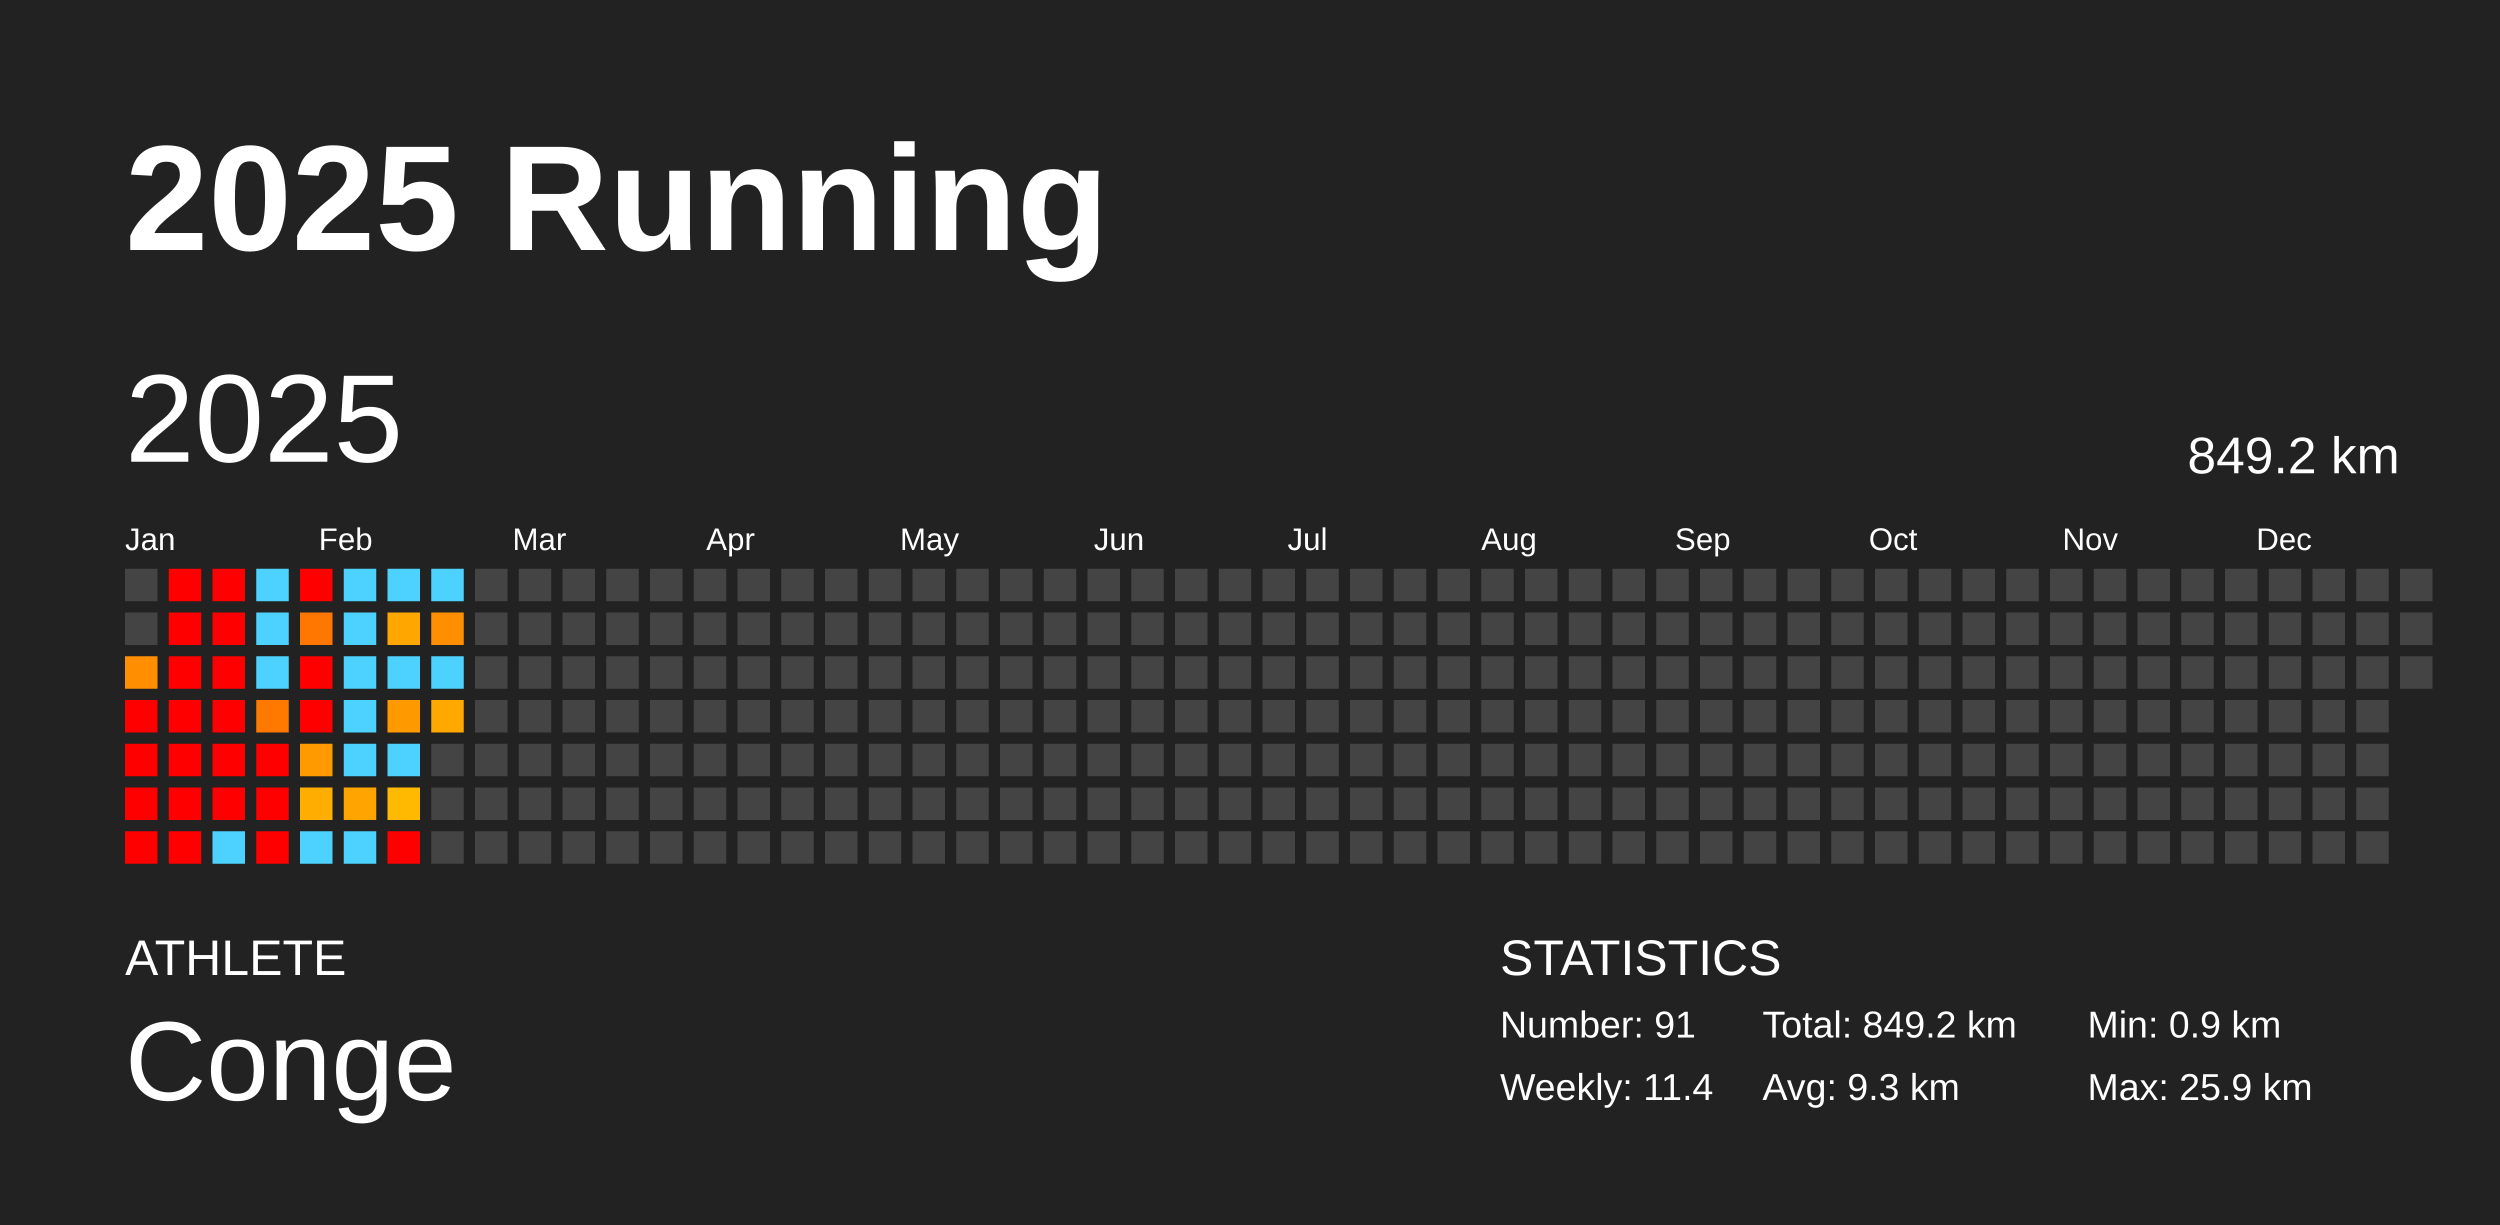
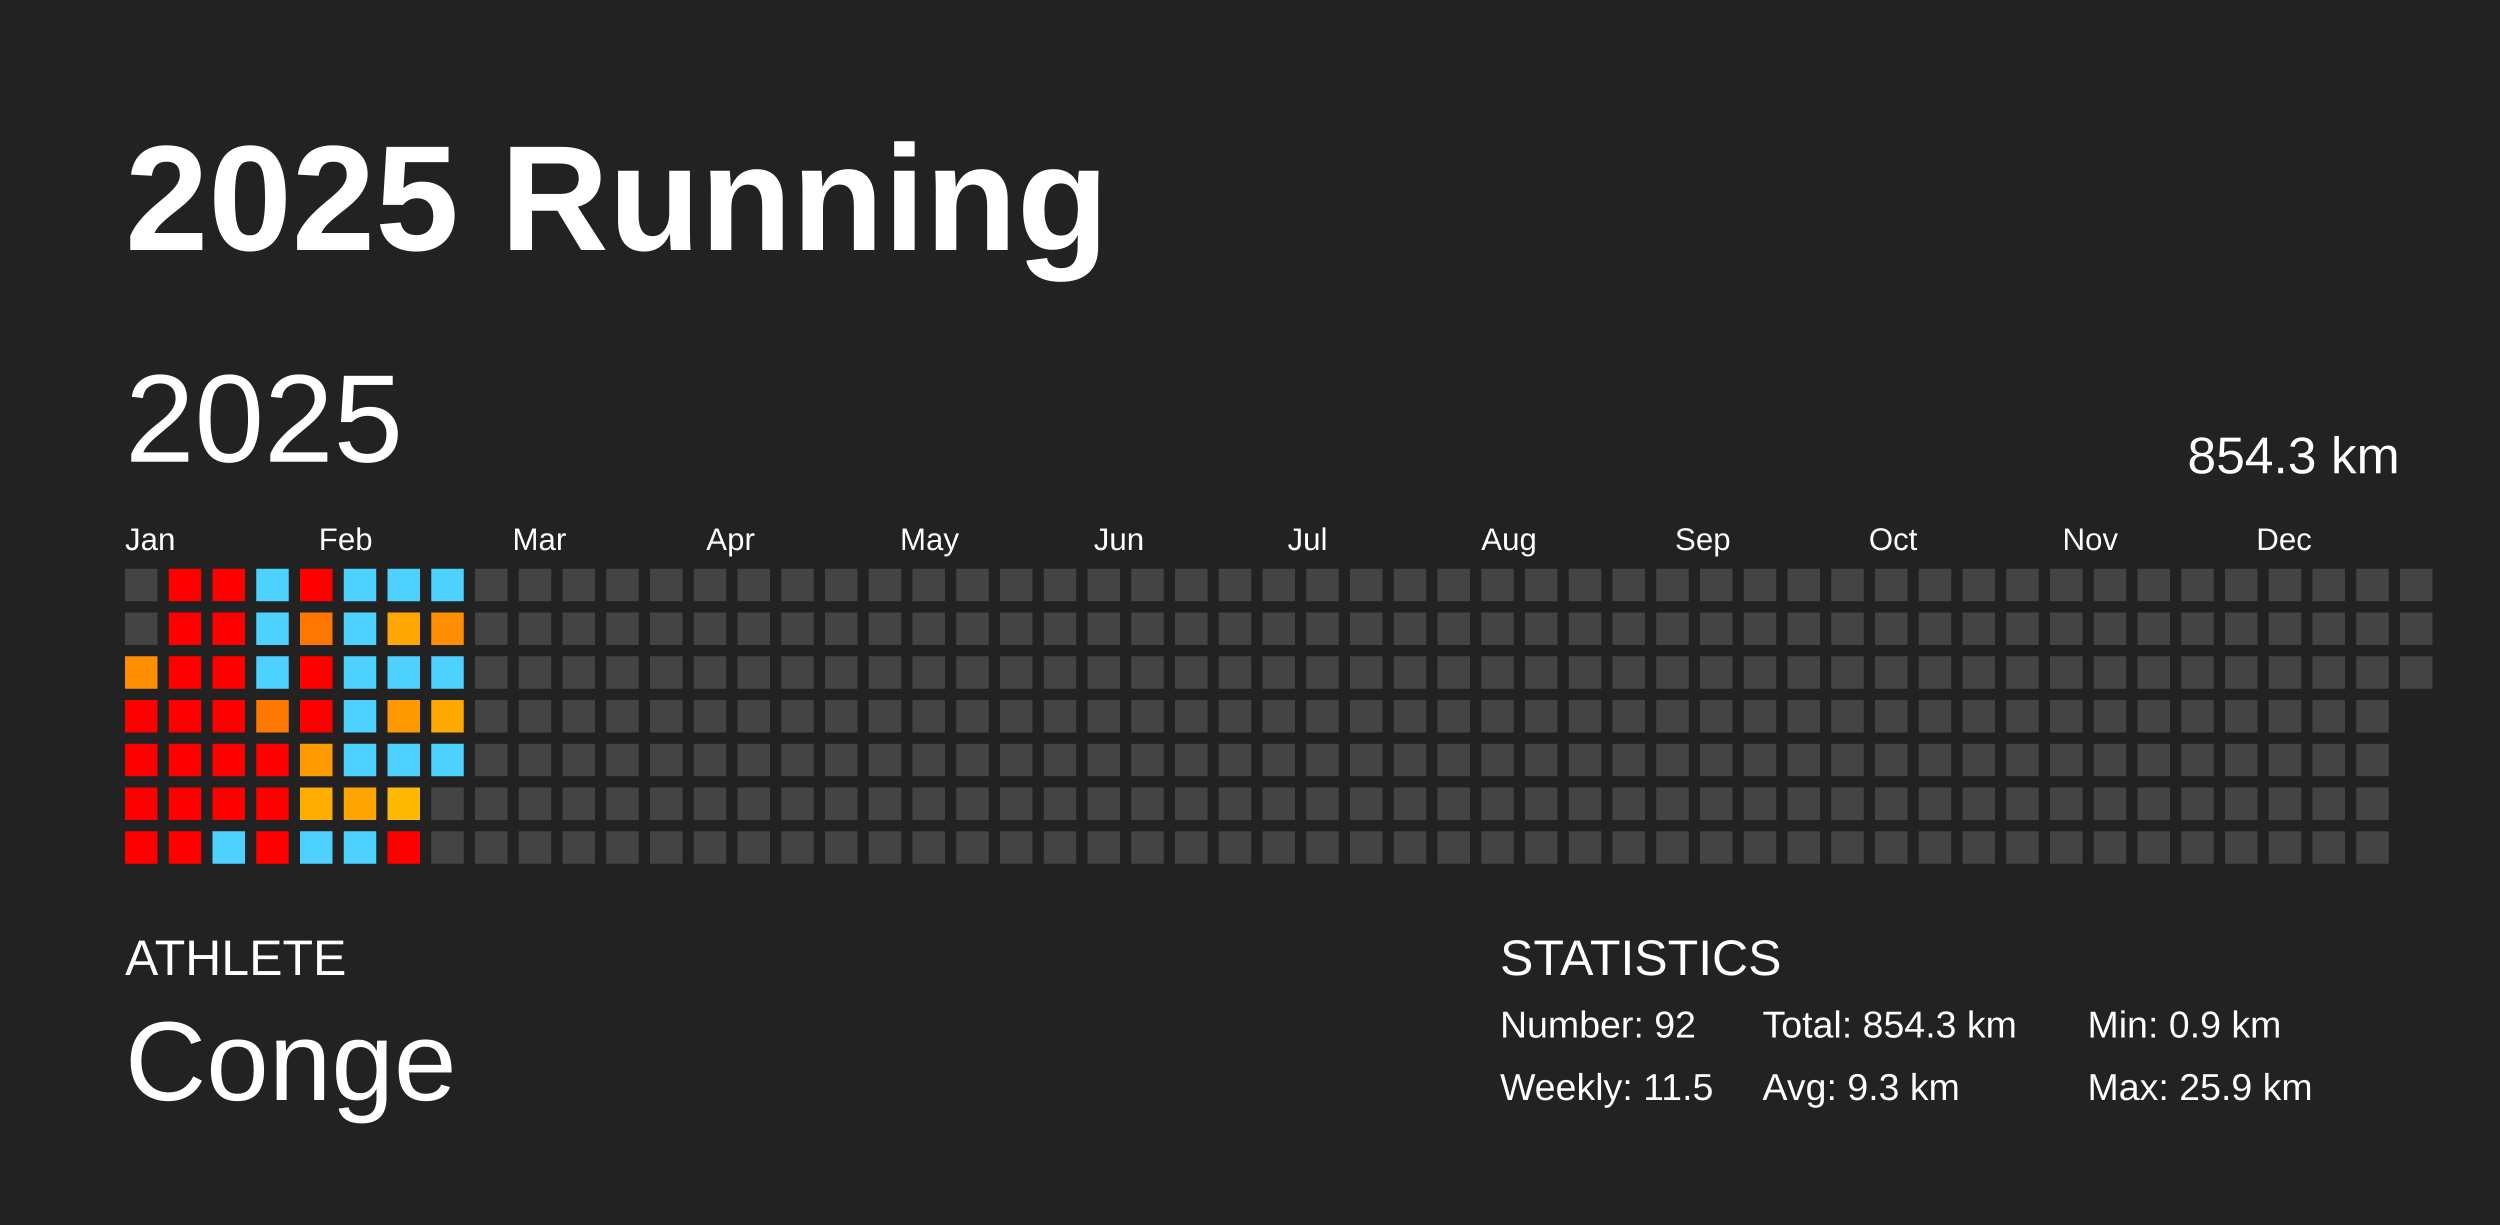
<svg xmlns="http://www.w3.org/2000/svg" baseProfile="full" height="98mm" version="1.1" viewBox="0,0,200,98" width="200mm">
  <defs />
  <rect fill="#222222" height="98" width="200" x="0" y="0" />
  <text fill="#FFFFFF" style="font-size:12px; font-family:Arial; font-weight:bold;" x="10" y="20">2025 Running</text>
  <text fill="#FFFFFF" style="font-size:4px; font-family:Arial" x="10" y="78">ATHLETE</text>
  <text fill="#FFFFFF" style="font-size:9px; font-family:Arial" x="10" y="88">Conge</text>
  <text fill="#FFFFFF" style="font-size:4px; font-family:Arial" x="120" y="78">STATISTICS</text>
-   <text fill="#FFFFFF" style="font-size:3px; font-family:Arial" x="120" y="83">Number: 91</text>
-   <text fill="#FFFFFF" style="font-size:3px; font-family:Arial" x="120" y="88">Weekly: 11.4</text>
-   <text fill="#FFFFFF" style="font-size:3px; font-family:Arial" x="141" y="83">Total: 849.2 km</text>
+   <text fill="#FFFFFF" style="font-size:3px; font-family:Arial" x="120" y="83">Number: 92</text>
+   <text fill="#FFFFFF" style="font-size:3px; font-family:Arial" x="120" y="88">Weekly: 11.5</text>
+   <text fill="#FFFFFF" style="font-size:3px; font-family:Arial" x="141" y="83">Total: 854.3 km</text>
  <text fill="#FFFFFF" style="font-size:3px; font-family:Arial" x="141" y="88">Avg: 9.3 km</text>
  <text fill="#FFFFFF" style="font-size:3px; font-family:Arial" x="167" y="83">Min: 0.9 km</text>
  <text fill="#FFFFFF" style="font-size:3px; font-family:Arial" x="167" y="88">Max: 25.9 km</text>
  <text dominant-baseline="hanging" fill="#FFFFFF" style="font-size:10.0px; font-family:Arial;" x="10" y="30">2025</text>
-   <text dominant-baseline="hanging" fill="#FFFFFF" style="font-size:4.125px; font-family:Arial;" x="175" y="35">849.2 km</text>
+   <text dominant-baseline="hanging" fill="#FFFFFF" style="font-size:4.125px; font-family:Arial;" x="175" y="35">854.3 km</text>
  <text fill="#FFFFFF" style="font-size:2.5px; font-family:Arial" x="10.0" y="44">Jan</text>
  <text fill="#FFFFFF" style="font-size:2.5px; font-family:Arial" x="25.5" y="44">Feb</text>
  <text fill="#FFFFFF" style="font-size:2.5px; font-family:Arial" x="41.0" y="44">Mar</text>
  <text fill="#FFFFFF" style="font-size:2.5px; font-family:Arial" x="56.5" y="44">Apr</text>
  <text fill="#FFFFFF" style="font-size:2.5px; font-family:Arial" x="72.0" y="44">May</text>
  <text fill="#FFFFFF" style="font-size:2.5px; font-family:Arial" x="87.5" y="44">Jun</text>
  <text fill="#FFFFFF" style="font-size:2.5px; font-family:Arial" x="103.0" y="44">Jul</text>
  <text fill="#FFFFFF" style="font-size:2.5px; font-family:Arial" x="118.5" y="44">Aug</text>
  <text fill="#FFFFFF" style="font-size:2.5px; font-family:Arial" x="134.0" y="44">Sep</text>
  <text fill="#FFFFFF" style="font-size:2.5px; font-family:Arial" x="149.5" y="44">Oct</text>
  <text fill="#FFFFFF" style="font-size:2.5px; font-family:Arial" x="165.0" y="44">Nov</text>
  <text fill="#FFFFFF" style="font-size:2.5px; font-family:Arial" x="180.5" y="44">Dec</text>
  <rect fill="#444444" height="2.6" width="2.6" x="10.0" y="45.5" />
  <rect fill="#444444" height="2.6" width="2.6" x="10.0" y="49.0" />
  <rect fill="#ff8f00" height="2.6" width="2.6" x="10.0" y="52.5" />
  <rect fill="red" height="2.6" width="2.6" x="10.0" y="56.0" />
  <rect fill="red" height="2.6" width="2.6" x="10.0" y="59.5" />
  <rect fill="red" height="2.6" width="2.6" x="10.0" y="63.0" />
  <rect fill="red" height="2.6" width="2.6" x="10.0" y="66.5" />
  <rect fill="red" height="2.6" width="2.6" x="13.5" y="45.5" />
  <rect fill="red" height="2.6" width="2.6" x="13.5" y="49.0" />
  <rect fill="red" height="2.6" width="2.6" x="13.5" y="52.5" />
  <rect fill="red" height="2.6" width="2.6" x="13.5" y="56.0" />
  <rect fill="red" height="2.6" width="2.6" x="13.5" y="59.5" />
  <rect fill="red" height="2.6" width="2.6" x="13.5" y="63.0" />
  <rect fill="red" height="2.6" width="2.6" x="13.5" y="66.5" />
  <rect fill="red" height="2.6" width="2.6" x="17.0" y="45.5" />
  <rect fill="red" height="2.6" width="2.6" x="17.0" y="49.0" />
  <rect fill="red" height="2.6" width="2.6" x="17.0" y="52.5" />
  <rect fill="red" height="2.6" width="2.6" x="17.0" y="56.0" />
  <rect fill="red" height="2.6" width="2.6" x="17.0" y="59.5" />
  <rect fill="red" height="2.6" width="2.6" x="17.0" y="63.0" />
  <rect fill="#4dd2ff" height="2.6" width="2.6" x="17.0" y="66.5" />
  <rect fill="#4dd2ff" height="2.6" width="2.6" x="20.5" y="45.5" />
  <rect fill="#4dd2ff" height="2.6" width="2.6" x="20.5" y="49.0" />
  <rect fill="#4dd2ff" height="2.6" width="2.6" x="20.5" y="52.5" />
  <rect fill="#ff7900" height="2.6" width="2.6" x="20.5" y="56.0" />
  <rect fill="red" height="2.6" width="2.6" x="20.5" y="59.5" />
  <rect fill="red" height="2.6" width="2.6" x="20.5" y="63.0" />
  <rect fill="red" height="2.6" width="2.6" x="20.5" y="66.5" />
  <rect fill="red" height="2.6" width="2.6" x="24.0" y="45.5" />
  <rect fill="#ff7600" height="2.6" width="2.6" x="24.0" y="49.0" />
  <rect fill="red" height="2.6" width="2.6" x="24.0" y="52.5" />
  <rect fill="red" height="2.6" width="2.6" x="24.0" y="56.0" />
  <rect fill="#ff9b00" height="2.6" width="2.6" x="24.0" y="59.5" />
  <rect fill="#ffae00" height="2.6" width="2.6" x="24.0" y="63.0" />
  <rect fill="#4dd2ff" height="2.6" width="2.6" x="24.0" y="66.5" />
  <rect fill="#4dd2ff" height="2.6" width="2.6" x="27.5" y="45.5" />
  <rect fill="#4dd2ff" height="2.6" width="2.6" x="27.5" y="49.0" />
  <rect fill="#4dd2ff" height="2.6" width="2.6" x="27.5" y="52.5" />
  <rect fill="#4dd2ff" height="2.6" width="2.6" x="27.5" y="56.0" />
  <rect fill="#4dd2ff" height="2.6" width="2.6" x="27.5" y="59.5" />
  <rect fill="#ffa400" height="2.6" width="2.6" x="27.5" y="63.0" />
  <rect fill="#4dd2ff" height="2.6" width="2.6" x="27.5" y="66.5" />
  <rect fill="#4dd2ff" height="2.6" width="2.6" x="31.0" y="45.5" />
  <rect fill="#ffa700" height="2.6" width="2.6" x="31.0" y="49.0" />
  <rect fill="#4dd2ff" height="2.6" width="2.6" x="31.0" y="52.5" />
  <rect fill="#ff9900" height="2.6" width="2.6" x="31.0" y="56.0" />
  <rect fill="#4dd2ff" height="2.6" width="2.6" x="31.0" y="59.5" />
  <rect fill="#ffb900" height="2.6" width="2.6" x="31.0" y="63.0" />
  <rect fill="red" height="2.6" width="2.6" x="31.0" y="66.5" />
  <rect fill="#4dd2ff" height="2.6" width="2.6" x="34.5" y="45.5" />
  <rect fill="#ff8f00" height="2.6" width="2.6" x="34.5" y="49.0" />
  <rect fill="#4dd2ff" height="2.6" width="2.6" x="34.5" y="52.5" />
  <rect fill="#ffa800" height="2.6" width="2.6" x="34.5" y="56.0" />
-   <rect fill="#444444" height="2.6" width="2.6" x="34.5" y="59.5" />
+   <rect fill="#4dd2ff" height="2.6" width="2.6" x="34.5" y="59.5" />
  <rect fill="#444444" height="2.6" width="2.6" x="34.5" y="63.0" />
  <rect fill="#444444" height="2.6" width="2.6" x="34.5" y="66.5" />
  <rect fill="#444444" height="2.6" width="2.6" x="38.0" y="45.5" />
  <rect fill="#444444" height="2.6" width="2.6" x="38.0" y="49.0" />
  <rect fill="#444444" height="2.6" width="2.6" x="38.0" y="52.5" />
  <rect fill="#444444" height="2.6" width="2.6" x="38.0" y="56.0" />
  <rect fill="#444444" height="2.6" width="2.6" x="38.0" y="59.5" />
  <rect fill="#444444" height="2.6" width="2.6" x="38.0" y="63.0" />
  <rect fill="#444444" height="2.6" width="2.6" x="38.0" y="66.5" />
  <rect fill="#444444" height="2.6" width="2.6" x="41.5" y="45.5" />
  <rect fill="#444444" height="2.6" width="2.6" x="41.5" y="49.0" />
  <rect fill="#444444" height="2.6" width="2.6" x="41.5" y="52.5" />
  <rect fill="#444444" height="2.6" width="2.6" x="41.5" y="56.0" />
  <rect fill="#444444" height="2.6" width="2.6" x="41.5" y="59.5" />
  <rect fill="#444444" height="2.6" width="2.6" x="41.5" y="63.0" />
  <rect fill="#444444" height="2.6" width="2.6" x="41.5" y="66.5" />
  <rect fill="#444444" height="2.6" width="2.6" x="45.0" y="45.5" />
  <rect fill="#444444" height="2.6" width="2.6" x="45.0" y="49.0" />
  <rect fill="#444444" height="2.6" width="2.6" x="45.0" y="52.5" />
  <rect fill="#444444" height="2.6" width="2.6" x="45.0" y="56.0" />
  <rect fill="#444444" height="2.6" width="2.6" x="45.0" y="59.5" />
  <rect fill="#444444" height="2.6" width="2.6" x="45.0" y="63.0" />
  <rect fill="#444444" height="2.6" width="2.6" x="45.0" y="66.5" />
  <rect fill="#444444" height="2.6" width="2.6" x="48.5" y="45.5" />
  <rect fill="#444444" height="2.6" width="2.6" x="48.5" y="49.0" />
  <rect fill="#444444" height="2.6" width="2.6" x="48.5" y="52.5" />
  <rect fill="#444444" height="2.6" width="2.6" x="48.5" y="56.0" />
  <rect fill="#444444" height="2.6" width="2.6" x="48.5" y="59.5" />
  <rect fill="#444444" height="2.6" width="2.6" x="48.5" y="63.0" />
  <rect fill="#444444" height="2.6" width="2.6" x="48.5" y="66.5" />
  <rect fill="#444444" height="2.6" width="2.6" x="52.0" y="45.5" />
  <rect fill="#444444" height="2.6" width="2.6" x="52.0" y="49.0" />
  <rect fill="#444444" height="2.6" width="2.6" x="52.0" y="52.5" />
  <rect fill="#444444" height="2.6" width="2.6" x="52.0" y="56.0" />
  <rect fill="#444444" height="2.6" width="2.6" x="52.0" y="59.5" />
  <rect fill="#444444" height="2.6" width="2.6" x="52.0" y="63.0" />
  <rect fill="#444444" height="2.6" width="2.6" x="52.0" y="66.5" />
  <rect fill="#444444" height="2.6" width="2.6" x="55.5" y="45.5" />
  <rect fill="#444444" height="2.6" width="2.6" x="55.5" y="49.0" />
  <rect fill="#444444" height="2.6" width="2.6" x="55.5" y="52.5" />
  <rect fill="#444444" height="2.6" width="2.6" x="55.5" y="56.0" />
  <rect fill="#444444" height="2.6" width="2.6" x="55.5" y="59.5" />
  <rect fill="#444444" height="2.6" width="2.6" x="55.5" y="63.0" />
  <rect fill="#444444" height="2.6" width="2.6" x="55.5" y="66.5" />
  <rect fill="#444444" height="2.6" width="2.6" x="59.0" y="45.5" />
  <rect fill="#444444" height="2.6" width="2.6" x="59.0" y="49.0" />
  <rect fill="#444444" height="2.6" width="2.6" x="59.0" y="52.5" />
  <rect fill="#444444" height="2.6" width="2.6" x="59.0" y="56.0" />
  <rect fill="#444444" height="2.6" width="2.6" x="59.0" y="59.5" />
  <rect fill="#444444" height="2.6" width="2.6" x="59.0" y="63.0" />
  <rect fill="#444444" height="2.6" width="2.6" x="59.0" y="66.5" />
  <rect fill="#444444" height="2.6" width="2.6" x="62.5" y="45.5" />
  <rect fill="#444444" height="2.6" width="2.6" x="62.5" y="49.0" />
  <rect fill="#444444" height="2.6" width="2.6" x="62.5" y="52.5" />
  <rect fill="#444444" height="2.6" width="2.6" x="62.5" y="56.0" />
  <rect fill="#444444" height="2.6" width="2.6" x="62.5" y="59.5" />
  <rect fill="#444444" height="2.6" width="2.6" x="62.5" y="63.0" />
  <rect fill="#444444" height="2.6" width="2.6" x="62.5" y="66.5" />
  <rect fill="#444444" height="2.6" width="2.6" x="66.0" y="45.5" />
  <rect fill="#444444" height="2.6" width="2.6" x="66.0" y="49.0" />
  <rect fill="#444444" height="2.6" width="2.6" x="66.0" y="52.5" />
  <rect fill="#444444" height="2.6" width="2.6" x="66.0" y="56.0" />
  <rect fill="#444444" height="2.6" width="2.6" x="66.0" y="59.5" />
  <rect fill="#444444" height="2.6" width="2.6" x="66.0" y="63.0" />
  <rect fill="#444444" height="2.6" width="2.6" x="66.0" y="66.5" />
  <rect fill="#444444" height="2.6" width="2.6" x="69.5" y="45.5" />
  <rect fill="#444444" height="2.6" width="2.6" x="69.5" y="49.0" />
  <rect fill="#444444" height="2.6" width="2.6" x="69.5" y="52.5" />
  <rect fill="#444444" height="2.6" width="2.6" x="69.5" y="56.0" />
  <rect fill="#444444" height="2.6" width="2.6" x="69.5" y="59.5" />
  <rect fill="#444444" height="2.6" width="2.6" x="69.5" y="63.0" />
  <rect fill="#444444" height="2.6" width="2.6" x="69.5" y="66.5" />
  <rect fill="#444444" height="2.6" width="2.6" x="73.0" y="45.5" />
  <rect fill="#444444" height="2.6" width="2.6" x="73.0" y="49.0" />
  <rect fill="#444444" height="2.6" width="2.6" x="73.0" y="52.5" />
  <rect fill="#444444" height="2.6" width="2.6" x="73.0" y="56.0" />
  <rect fill="#444444" height="2.6" width="2.6" x="73.0" y="59.5" />
  <rect fill="#444444" height="2.6" width="2.6" x="73.0" y="63.0" />
  <rect fill="#444444" height="2.6" width="2.6" x="73.0" y="66.5" />
  <rect fill="#444444" height="2.6" width="2.6" x="76.5" y="45.5" />
  <rect fill="#444444" height="2.6" width="2.6" x="76.5" y="49.0" />
  <rect fill="#444444" height="2.6" width="2.6" x="76.5" y="52.5" />
  <rect fill="#444444" height="2.6" width="2.6" x="76.5" y="56.0" />
  <rect fill="#444444" height="2.6" width="2.6" x="76.5" y="59.5" />
  <rect fill="#444444" height="2.6" width="2.6" x="76.5" y="63.0" />
  <rect fill="#444444" height="2.6" width="2.6" x="76.5" y="66.5" />
  <rect fill="#444444" height="2.6" width="2.6" x="80.0" y="45.5" />
  <rect fill="#444444" height="2.6" width="2.6" x="80.0" y="49.0" />
  <rect fill="#444444" height="2.6" width="2.6" x="80.0" y="52.5" />
  <rect fill="#444444" height="2.6" width="2.6" x="80.0" y="56.0" />
  <rect fill="#444444" height="2.6" width="2.6" x="80.0" y="59.5" />
  <rect fill="#444444" height="2.6" width="2.6" x="80.0" y="63.0" />
  <rect fill="#444444" height="2.6" width="2.6" x="80.0" y="66.5" />
  <rect fill="#444444" height="2.6" width="2.6" x="83.5" y="45.5" />
  <rect fill="#444444" height="2.6" width="2.6" x="83.5" y="49.0" />
  <rect fill="#444444" height="2.6" width="2.6" x="83.5" y="52.5" />
  <rect fill="#444444" height="2.6" width="2.6" x="83.5" y="56.0" />
  <rect fill="#444444" height="2.6" width="2.6" x="83.5" y="59.5" />
  <rect fill="#444444" height="2.6" width="2.6" x="83.5" y="63.0" />
  <rect fill="#444444" height="2.6" width="2.6" x="83.5" y="66.5" />
  <rect fill="#444444" height="2.6" width="2.6" x="87.0" y="45.5" />
  <rect fill="#444444" height="2.6" width="2.6" x="87.0" y="49.0" />
  <rect fill="#444444" height="2.6" width="2.6" x="87.0" y="52.5" />
  <rect fill="#444444" height="2.6" width="2.6" x="87.0" y="56.0" />
  <rect fill="#444444" height="2.6" width="2.6" x="87.0" y="59.5" />
  <rect fill="#444444" height="2.6" width="2.6" x="87.0" y="63.0" />
  <rect fill="#444444" height="2.6" width="2.6" x="87.0" y="66.5" />
  <rect fill="#444444" height="2.6" width="2.6" x="90.5" y="45.5" />
  <rect fill="#444444" height="2.6" width="2.6" x="90.5" y="49.0" />
  <rect fill="#444444" height="2.6" width="2.6" x="90.5" y="52.5" />
  <rect fill="#444444" height="2.6" width="2.6" x="90.5" y="56.0" />
  <rect fill="#444444" height="2.6" width="2.6" x="90.5" y="59.5" />
  <rect fill="#444444" height="2.6" width="2.6" x="90.5" y="63.0" />
  <rect fill="#444444" height="2.6" width="2.6" x="90.5" y="66.5" />
  <rect fill="#444444" height="2.6" width="2.6" x="94.0" y="45.5" />
  <rect fill="#444444" height="2.6" width="2.6" x="94.0" y="49.0" />
  <rect fill="#444444" height="2.6" width="2.6" x="94.0" y="52.5" />
  <rect fill="#444444" height="2.6" width="2.6" x="94.0" y="56.0" />
  <rect fill="#444444" height="2.6" width="2.6" x="94.0" y="59.5" />
  <rect fill="#444444" height="2.6" width="2.6" x="94.0" y="63.0" />
  <rect fill="#444444" height="2.6" width="2.6" x="94.0" y="66.5" />
  <rect fill="#444444" height="2.6" width="2.6" x="97.5" y="45.5" />
  <rect fill="#444444" height="2.6" width="2.6" x="97.5" y="49.0" />
  <rect fill="#444444" height="2.6" width="2.6" x="97.5" y="52.5" />
  <rect fill="#444444" height="2.6" width="2.6" x="97.5" y="56.0" />
  <rect fill="#444444" height="2.6" width="2.6" x="97.5" y="59.5" />
  <rect fill="#444444" height="2.6" width="2.6" x="97.5" y="63.0" />
  <rect fill="#444444" height="2.6" width="2.6" x="97.5" y="66.5" />
  <rect fill="#444444" height="2.6" width="2.6" x="101.0" y="45.5" />
  <rect fill="#444444" height="2.6" width="2.6" x="101.0" y="49.0" />
  <rect fill="#444444" height="2.6" width="2.6" x="101.0" y="52.5" />
  <rect fill="#444444" height="2.6" width="2.6" x="101.0" y="56.0" />
  <rect fill="#444444" height="2.6" width="2.6" x="101.0" y="59.5" />
  <rect fill="#444444" height="2.6" width="2.6" x="101.0" y="63.0" />
  <rect fill="#444444" height="2.6" width="2.6" x="101.0" y="66.5" />
  <rect fill="#444444" height="2.6" width="2.6" x="104.5" y="45.5" />
  <rect fill="#444444" height="2.6" width="2.6" x="104.5" y="49.0" />
  <rect fill="#444444" height="2.6" width="2.6" x="104.5" y="52.5" />
  <rect fill="#444444" height="2.6" width="2.6" x="104.5" y="56.0" />
  <rect fill="#444444" height="2.6" width="2.6" x="104.5" y="59.5" />
  <rect fill="#444444" height="2.6" width="2.6" x="104.5" y="63.0" />
  <rect fill="#444444" height="2.6" width="2.6" x="104.5" y="66.5" />
  <rect fill="#444444" height="2.6" width="2.6" x="108.0" y="45.5" />
  <rect fill="#444444" height="2.6" width="2.6" x="108.0" y="49.0" />
  <rect fill="#444444" height="2.6" width="2.6" x="108.0" y="52.5" />
  <rect fill="#444444" height="2.6" width="2.6" x="108.0" y="56.0" />
  <rect fill="#444444" height="2.6" width="2.6" x="108.0" y="59.5" />
  <rect fill="#444444" height="2.6" width="2.6" x="108.0" y="63.0" />
  <rect fill="#444444" height="2.6" width="2.6" x="108.0" y="66.5" />
  <rect fill="#444444" height="2.6" width="2.6" x="111.5" y="45.5" />
  <rect fill="#444444" height="2.6" width="2.6" x="111.5" y="49.0" />
  <rect fill="#444444" height="2.6" width="2.6" x="111.5" y="52.5" />
  <rect fill="#444444" height="2.6" width="2.6" x="111.5" y="56.0" />
  <rect fill="#444444" height="2.6" width="2.6" x="111.5" y="59.5" />
  <rect fill="#444444" height="2.6" width="2.6" x="111.5" y="63.0" />
  <rect fill="#444444" height="2.6" width="2.6" x="111.5" y="66.5" />
  <rect fill="#444444" height="2.6" width="2.6" x="115.0" y="45.5" />
  <rect fill="#444444" height="2.6" width="2.6" x="115.0" y="49.0" />
  <rect fill="#444444" height="2.6" width="2.6" x="115.0" y="52.5" />
  <rect fill="#444444" height="2.6" width="2.6" x="115.0" y="56.0" />
  <rect fill="#444444" height="2.6" width="2.6" x="115.0" y="59.5" />
  <rect fill="#444444" height="2.6" width="2.6" x="115.0" y="63.0" />
  <rect fill="#444444" height="2.6" width="2.6" x="115.0" y="66.5" />
  <rect fill="#444444" height="2.6" width="2.6" x="118.5" y="45.5" />
  <rect fill="#444444" height="2.6" width="2.6" x="118.5" y="49.0" />
  <rect fill="#444444" height="2.6" width="2.6" x="118.5" y="52.5" />
  <rect fill="#444444" height="2.6" width="2.6" x="118.5" y="56.0" />
  <rect fill="#444444" height="2.6" width="2.6" x="118.5" y="59.5" />
  <rect fill="#444444" height="2.6" width="2.6" x="118.5" y="63.0" />
  <rect fill="#444444" height="2.6" width="2.6" x="118.5" y="66.5" />
  <rect fill="#444444" height="2.6" width="2.6" x="122.0" y="45.5" />
  <rect fill="#444444" height="2.6" width="2.6" x="122.0" y="49.0" />
  <rect fill="#444444" height="2.6" width="2.6" x="122.0" y="52.5" />
  <rect fill="#444444" height="2.6" width="2.6" x="122.0" y="56.0" />
  <rect fill="#444444" height="2.6" width="2.6" x="122.0" y="59.5" />
  <rect fill="#444444" height="2.6" width="2.6" x="122.0" y="63.0" />
  <rect fill="#444444" height="2.6" width="2.6" x="122.0" y="66.5" />
  <rect fill="#444444" height="2.6" width="2.6" x="125.5" y="45.5" />
  <rect fill="#444444" height="2.6" width="2.6" x="125.5" y="49.0" />
  <rect fill="#444444" height="2.6" width="2.6" x="125.5" y="52.5" />
  <rect fill="#444444" height="2.6" width="2.6" x="125.5" y="56.0" />
  <rect fill="#444444" height="2.6" width="2.6" x="125.5" y="59.5" />
  <rect fill="#444444" height="2.6" width="2.6" x="125.5" y="63.0" />
  <rect fill="#444444" height="2.6" width="2.6" x="125.5" y="66.5" />
  <rect fill="#444444" height="2.6" width="2.6" x="129.0" y="45.5" />
  <rect fill="#444444" height="2.6" width="2.6" x="129.0" y="49.0" />
  <rect fill="#444444" height="2.6" width="2.6" x="129.0" y="52.5" />
  <rect fill="#444444" height="2.6" width="2.6" x="129.0" y="56.0" />
  <rect fill="#444444" height="2.6" width="2.6" x="129.0" y="59.5" />
  <rect fill="#444444" height="2.6" width="2.6" x="129.0" y="63.0" />
  <rect fill="#444444" height="2.6" width="2.6" x="129.0" y="66.5" />
  <rect fill="#444444" height="2.6" width="2.6" x="132.5" y="45.5" />
  <rect fill="#444444" height="2.6" width="2.6" x="132.5" y="49.0" />
  <rect fill="#444444" height="2.6" width="2.6" x="132.5" y="52.5" />
  <rect fill="#444444" height="2.6" width="2.6" x="132.5" y="56.0" />
  <rect fill="#444444" height="2.6" width="2.6" x="132.5" y="59.5" />
  <rect fill="#444444" height="2.6" width="2.6" x="132.5" y="63.0" />
  <rect fill="#444444" height="2.6" width="2.6" x="132.5" y="66.5" />
  <rect fill="#444444" height="2.6" width="2.6" x="136.0" y="45.5" />
  <rect fill="#444444" height="2.6" width="2.6" x="136.0" y="49.0" />
  <rect fill="#444444" height="2.6" width="2.6" x="136.0" y="52.5" />
  <rect fill="#444444" height="2.6" width="2.6" x="136.0" y="56.0" />
  <rect fill="#444444" height="2.6" width="2.6" x="136.0" y="59.5" />
  <rect fill="#444444" height="2.6" width="2.6" x="136.0" y="63.0" />
  <rect fill="#444444" height="2.6" width="2.6" x="136.0" y="66.5" />
  <rect fill="#444444" height="2.6" width="2.6" x="139.5" y="45.5" />
  <rect fill="#444444" height="2.6" width="2.6" x="139.5" y="49.0" />
  <rect fill="#444444" height="2.6" width="2.6" x="139.5" y="52.5" />
  <rect fill="#444444" height="2.6" width="2.6" x="139.5" y="56.0" />
  <rect fill="#444444" height="2.6" width="2.6" x="139.5" y="59.5" />
  <rect fill="#444444" height="2.6" width="2.6" x="139.5" y="63.0" />
  <rect fill="#444444" height="2.6" width="2.6" x="139.5" y="66.5" />
  <rect fill="#444444" height="2.6" width="2.6" x="143.0" y="45.5" />
  <rect fill="#444444" height="2.6" width="2.6" x="143.0" y="49.0" />
  <rect fill="#444444" height="2.6" width="2.6" x="143.0" y="52.5" />
  <rect fill="#444444" height="2.6" width="2.6" x="143.0" y="56.0" />
  <rect fill="#444444" height="2.6" width="2.6" x="143.0" y="59.5" />
  <rect fill="#444444" height="2.6" width="2.6" x="143.0" y="63.0" />
  <rect fill="#444444" height="2.6" width="2.6" x="143.0" y="66.5" />
  <rect fill="#444444" height="2.6" width="2.6" x="146.5" y="45.5" />
  <rect fill="#444444" height="2.6" width="2.6" x="146.5" y="49.0" />
  <rect fill="#444444" height="2.6" width="2.6" x="146.5" y="52.5" />
  <rect fill="#444444" height="2.6" width="2.6" x="146.5" y="56.0" />
  <rect fill="#444444" height="2.6" width="2.6" x="146.5" y="59.5" />
  <rect fill="#444444" height="2.6" width="2.6" x="146.5" y="63.0" />
  <rect fill="#444444" height="2.6" width="2.6" x="146.5" y="66.5" />
  <rect fill="#444444" height="2.6" width="2.6" x="150.0" y="45.5" />
  <rect fill="#444444" height="2.6" width="2.6" x="150.0" y="49.0" />
  <rect fill="#444444" height="2.6" width="2.6" x="150.0" y="52.5" />
  <rect fill="#444444" height="2.6" width="2.6" x="150.0" y="56.0" />
  <rect fill="#444444" height="2.6" width="2.6" x="150.0" y="59.5" />
  <rect fill="#444444" height="2.6" width="2.6" x="150.0" y="63.0" />
  <rect fill="#444444" height="2.6" width="2.6" x="150.0" y="66.5" />
  <rect fill="#444444" height="2.6" width="2.6" x="153.5" y="45.5" />
  <rect fill="#444444" height="2.6" width="2.6" x="153.5" y="49.0" />
  <rect fill="#444444" height="2.6" width="2.6" x="153.5" y="52.5" />
  <rect fill="#444444" height="2.6" width="2.6" x="153.5" y="56.0" />
  <rect fill="#444444" height="2.6" width="2.6" x="153.5" y="59.5" />
  <rect fill="#444444" height="2.6" width="2.6" x="153.5" y="63.0" />
  <rect fill="#444444" height="2.6" width="2.6" x="153.5" y="66.5" />
  <rect fill="#444444" height="2.6" width="2.6" x="157.0" y="45.5" />
  <rect fill="#444444" height="2.6" width="2.6" x="157.0" y="49.0" />
  <rect fill="#444444" height="2.6" width="2.6" x="157.0" y="52.5" />
  <rect fill="#444444" height="2.6" width="2.6" x="157.0" y="56.0" />
  <rect fill="#444444" height="2.6" width="2.6" x="157.0" y="59.5" />
  <rect fill="#444444" height="2.6" width="2.6" x="157.0" y="63.0" />
  <rect fill="#444444" height="2.6" width="2.6" x="157.0" y="66.5" />
  <rect fill="#444444" height="2.6" width="2.6" x="160.5" y="45.5" />
  <rect fill="#444444" height="2.6" width="2.6" x="160.5" y="49.0" />
  <rect fill="#444444" height="2.6" width="2.6" x="160.5" y="52.5" />
  <rect fill="#444444" height="2.6" width="2.6" x="160.5" y="56.0" />
  <rect fill="#444444" height="2.6" width="2.6" x="160.5" y="59.5" />
  <rect fill="#444444" height="2.6" width="2.6" x="160.5" y="63.0" />
  <rect fill="#444444" height="2.6" width="2.6" x="160.5" y="66.5" />
  <rect fill="#444444" height="2.6" width="2.6" x="164.0" y="45.5" />
  <rect fill="#444444" height="2.6" width="2.6" x="164.0" y="49.0" />
  <rect fill="#444444" height="2.6" width="2.6" x="164.0" y="52.5" />
  <rect fill="#444444" height="2.6" width="2.6" x="164.0" y="56.0" />
  <rect fill="#444444" height="2.6" width="2.6" x="164.0" y="59.5" />
  <rect fill="#444444" height="2.6" width="2.6" x="164.0" y="63.0" />
  <rect fill="#444444" height="2.6" width="2.6" x="164.0" y="66.5" />
  <rect fill="#444444" height="2.6" width="2.6" x="167.5" y="45.5" />
  <rect fill="#444444" height="2.6" width="2.6" x="167.5" y="49.0" />
  <rect fill="#444444" height="2.6" width="2.6" x="167.5" y="52.5" />
  <rect fill="#444444" height="2.6" width="2.6" x="167.5" y="56.0" />
  <rect fill="#444444" height="2.6" width="2.6" x="167.5" y="59.5" />
  <rect fill="#444444" height="2.6" width="2.6" x="167.5" y="63.0" />
  <rect fill="#444444" height="2.6" width="2.6" x="167.5" y="66.5" />
  <rect fill="#444444" height="2.6" width="2.6" x="171.0" y="45.5" />
  <rect fill="#444444" height="2.6" width="2.6" x="171.0" y="49.0" />
  <rect fill="#444444" height="2.6" width="2.6" x="171.0" y="52.5" />
  <rect fill="#444444" height="2.6" width="2.6" x="171.0" y="56.0" />
  <rect fill="#444444" height="2.6" width="2.6" x="171.0" y="59.5" />
  <rect fill="#444444" height="2.6" width="2.6" x="171.0" y="63.0" />
  <rect fill="#444444" height="2.6" width="2.6" x="171.0" y="66.5" />
  <rect fill="#444444" height="2.6" width="2.6" x="174.5" y="45.5" />
  <rect fill="#444444" height="2.6" width="2.6" x="174.5" y="49.0" />
  <rect fill="#444444" height="2.6" width="2.6" x="174.5" y="52.5" />
  <rect fill="#444444" height="2.6" width="2.6" x="174.5" y="56.0" />
  <rect fill="#444444" height="2.6" width="2.6" x="174.5" y="59.5" />
  <rect fill="#444444" height="2.6" width="2.6" x="174.5" y="63.0" />
  <rect fill="#444444" height="2.6" width="2.6" x="174.5" y="66.5" />
  <rect fill="#444444" height="2.6" width="2.6" x="178.0" y="45.5" />
  <rect fill="#444444" height="2.6" width="2.6" x="178.0" y="49.0" />
  <rect fill="#444444" height="2.6" width="2.6" x="178.0" y="52.5" />
  <rect fill="#444444" height="2.6" width="2.6" x="178.0" y="56.0" />
  <rect fill="#444444" height="2.6" width="2.6" x="178.0" y="59.5" />
  <rect fill="#444444" height="2.6" width="2.6" x="178.0" y="63.0" />
  <rect fill="#444444" height="2.6" width="2.6" x="178.0" y="66.5" />
  <rect fill="#444444" height="2.6" width="2.6" x="181.5" y="45.5" />
  <rect fill="#444444" height="2.6" width="2.6" x="181.5" y="49.0" />
  <rect fill="#444444" height="2.6" width="2.6" x="181.5" y="52.5" />
  <rect fill="#444444" height="2.6" width="2.6" x="181.5" y="56.0" />
  <rect fill="#444444" height="2.6" width="2.6" x="181.5" y="59.5" />
  <rect fill="#444444" height="2.6" width="2.6" x="181.5" y="63.0" />
  <rect fill="#444444" height="2.6" width="2.6" x="181.5" y="66.5" />
  <rect fill="#444444" height="2.6" width="2.6" x="185.0" y="45.5" />
  <rect fill="#444444" height="2.6" width="2.6" x="185.0" y="49.0" />
  <rect fill="#444444" height="2.6" width="2.6" x="185.0" y="52.5" />
  <rect fill="#444444" height="2.6" width="2.6" x="185.0" y="56.0" />
  <rect fill="#444444" height="2.6" width="2.6" x="185.0" y="59.5" />
  <rect fill="#444444" height="2.6" width="2.6" x="185.0" y="63.0" />
  <rect fill="#444444" height="2.6" width="2.6" x="185.0" y="66.5" />
  <rect fill="#444444" height="2.6" width="2.6" x="188.5" y="45.5" />
  <rect fill="#444444" height="2.6" width="2.6" x="188.5" y="49.0" />
  <rect fill="#444444" height="2.6" width="2.6" x="188.5" y="52.5" />
  <rect fill="#444444" height="2.6" width="2.6" x="188.5" y="56.0" />
  <rect fill="#444444" height="2.6" width="2.6" x="188.5" y="59.5" />
  <rect fill="#444444" height="2.6" width="2.6" x="188.5" y="63.0" />
  <rect fill="#444444" height="2.6" width="2.6" x="188.5" y="66.5" />
  <rect fill="#444444" height="2.6" width="2.6" x="192.0" y="45.5" />
  <rect fill="#444444" height="2.6" width="2.6" x="192.0" y="49.0" />
  <rect fill="#444444" height="2.6" width="2.6" x="192.0" y="52.5" />
</svg>
